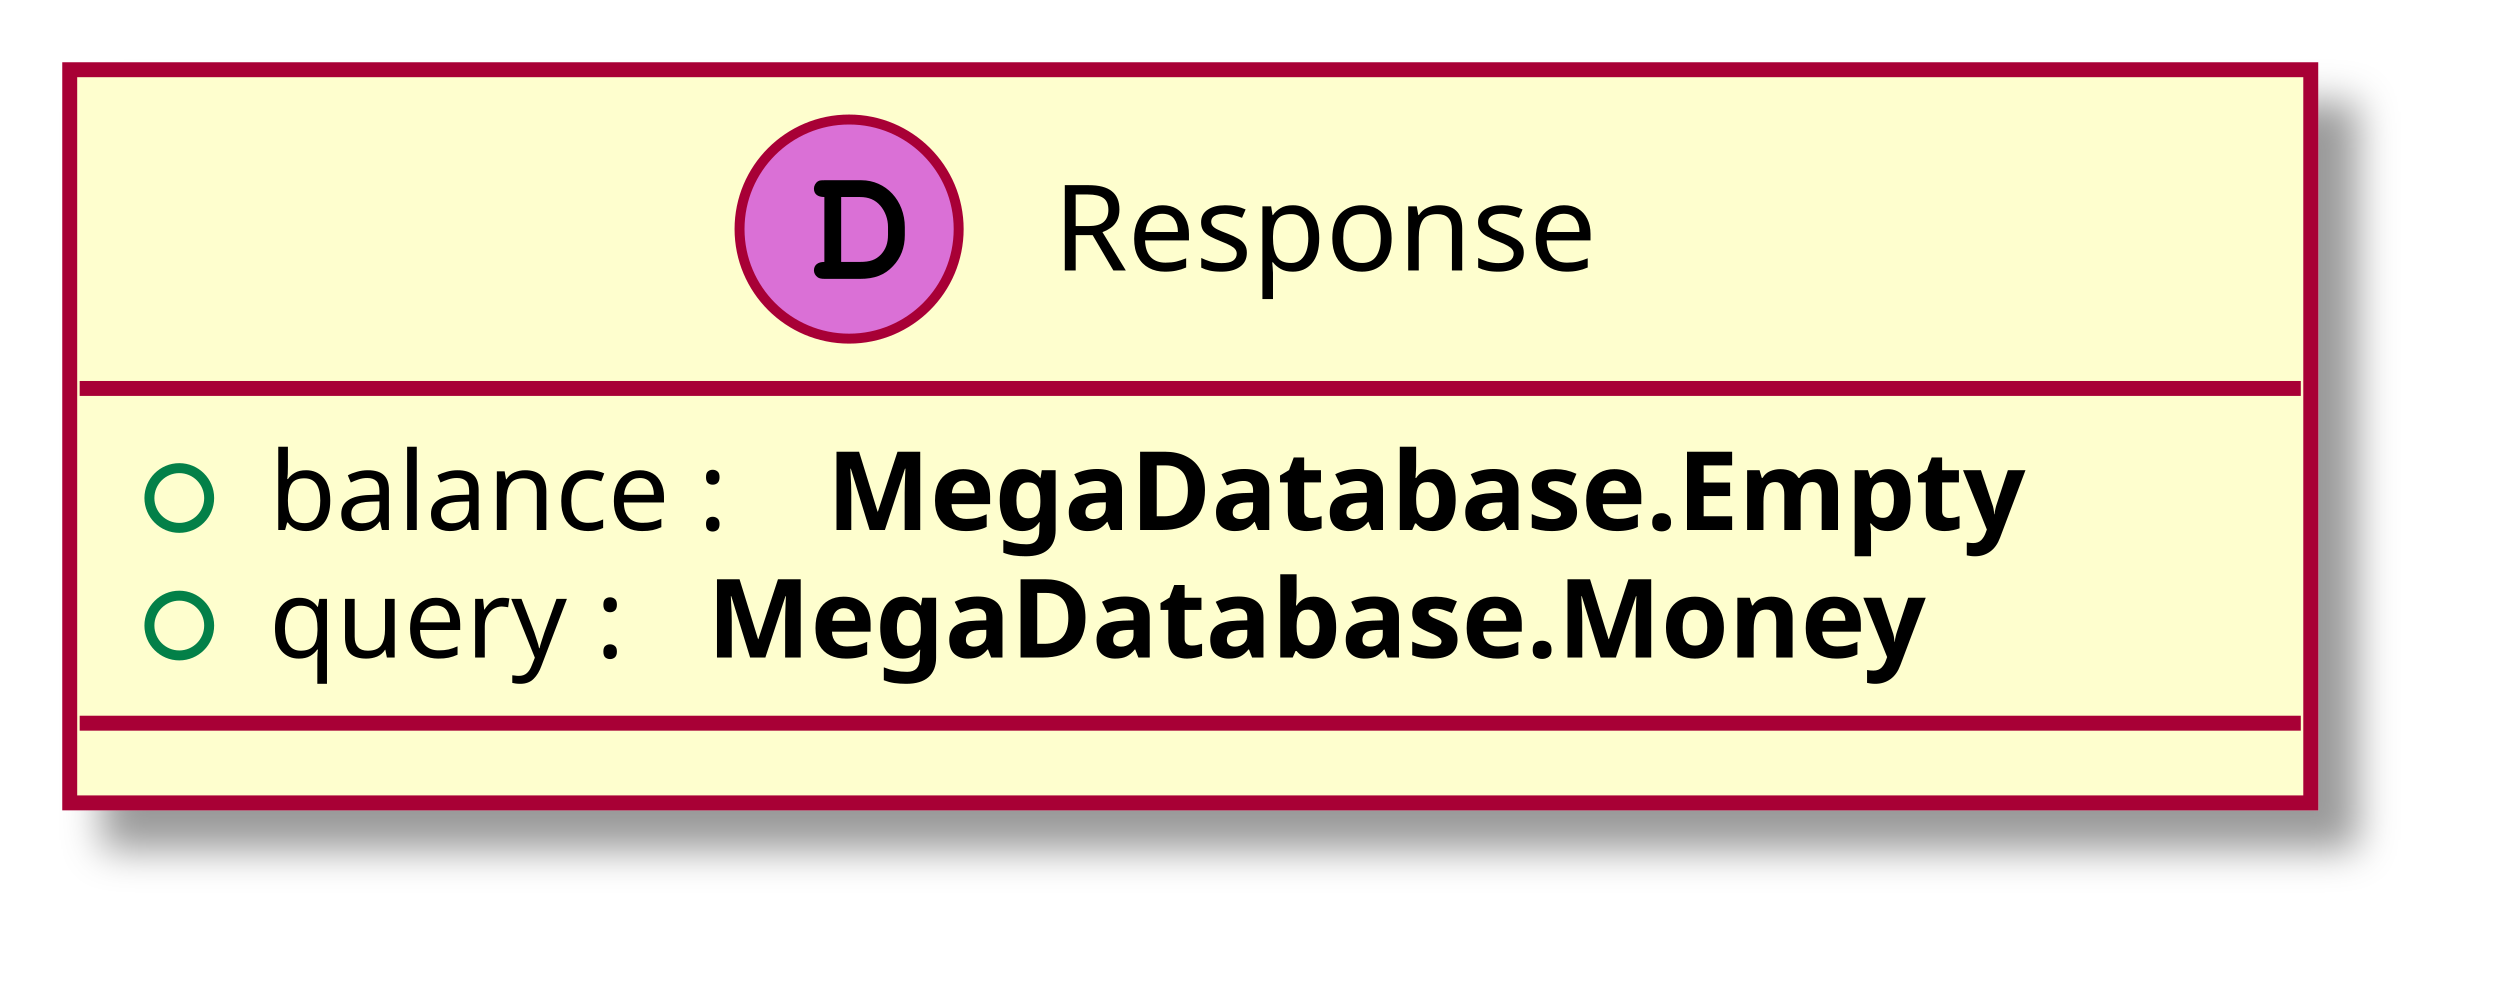
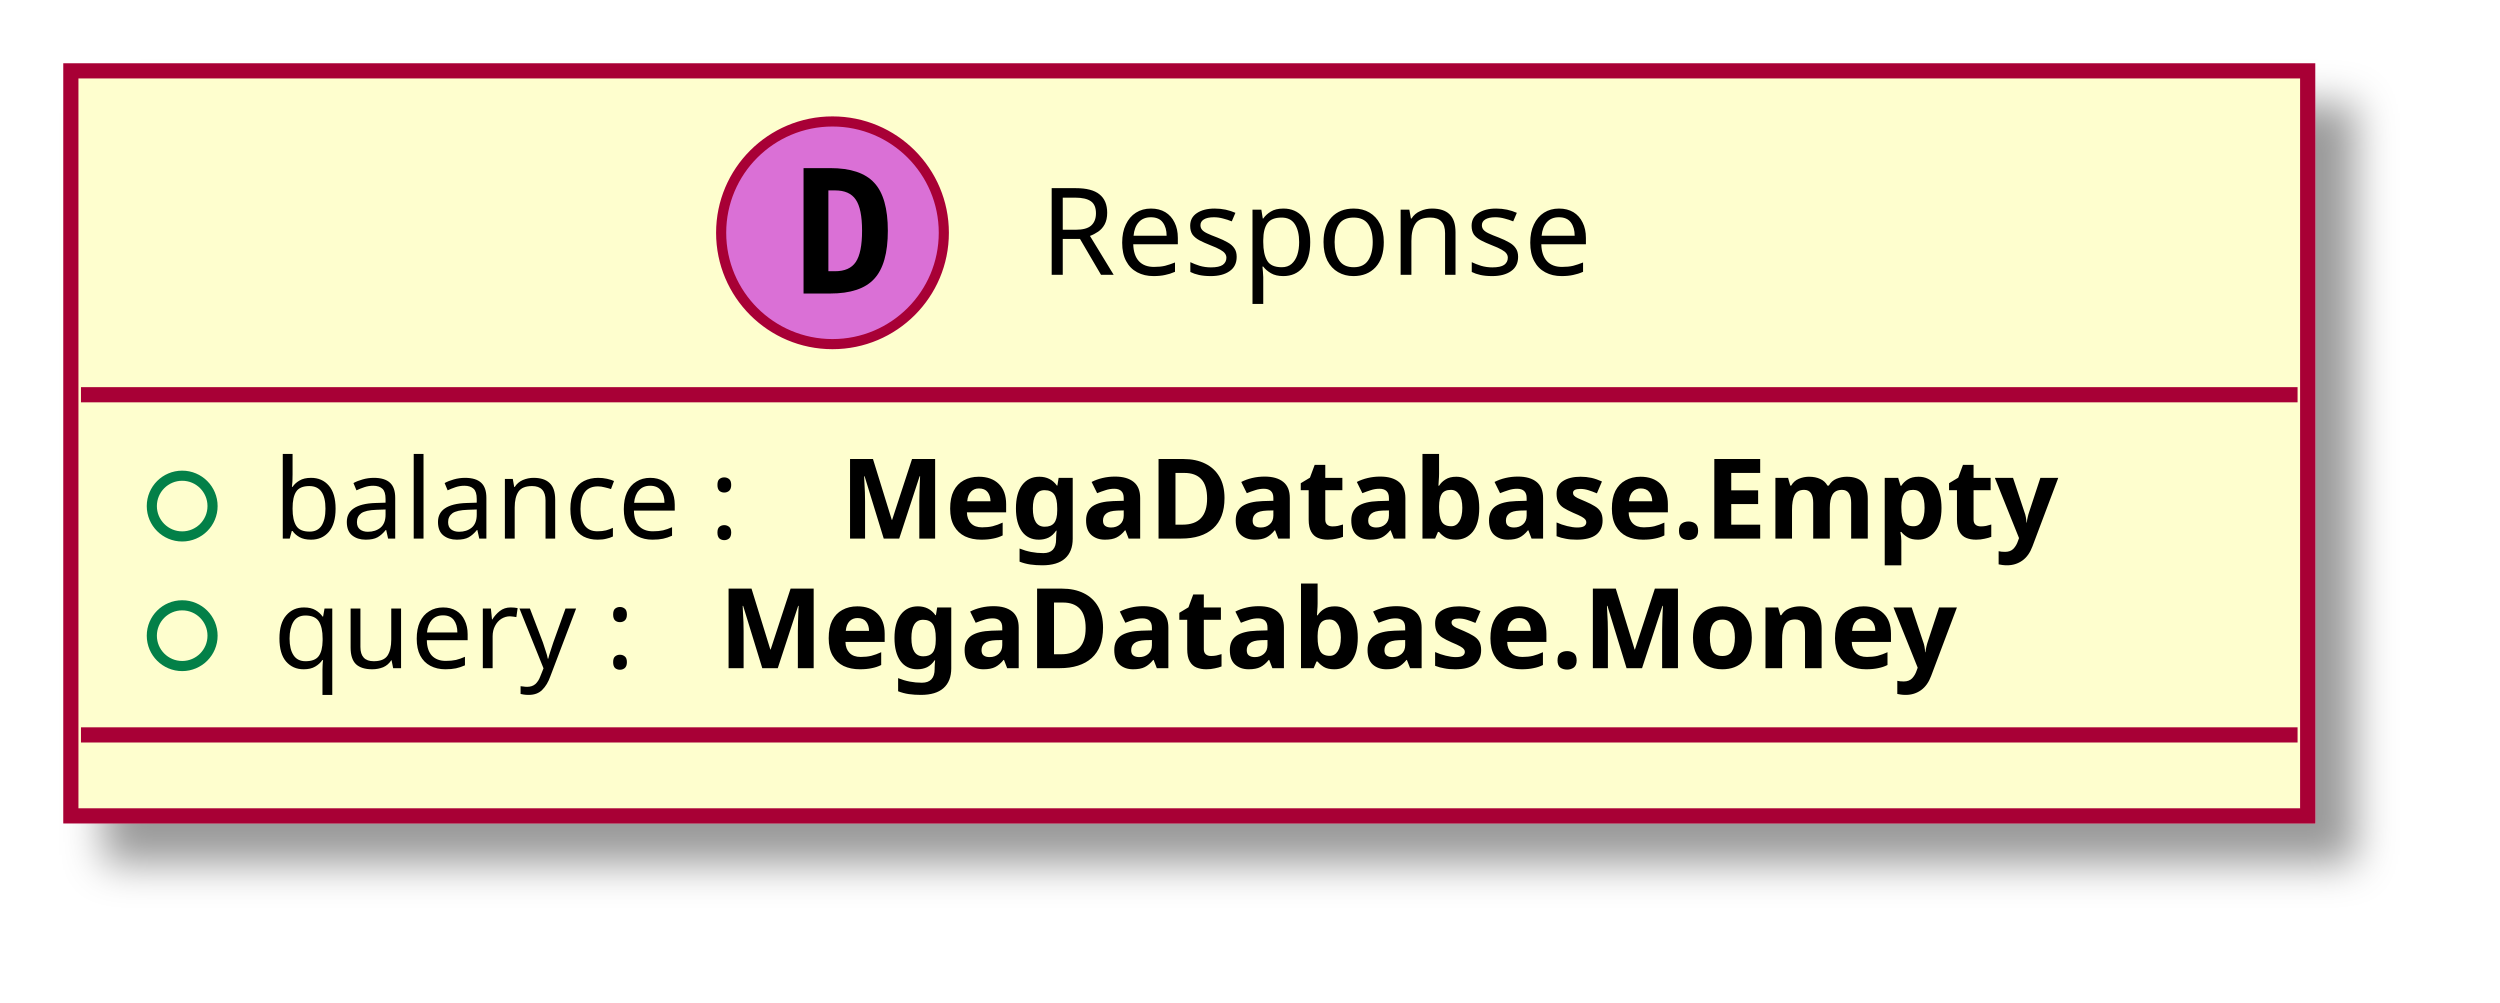
- <svg xmlns="http://www.w3.org/2000/svg" contentScriptType="application/ecmascript" contentStyleType="text/css" height="99px" preserveAspectRatio="none" style="width:251px;height:99px;" version="1.1" viewBox="0 0 251 99" width="251px" zoomAndPan="magnify">
+ <svg xmlns="http://www.w3.org/2000/svg" contentScriptType="application/ecmascript" contentStyleType="text/css" height="99px" preserveAspectRatio="none" style="width:247px;height:99px;" version="1.1" viewBox="0 0 247 99" width="247px" zoomAndPan="magnify">
  <defs>
    <filter height="300%" id="f1g1em4bmfpydk" width="300%" x="-1" y="-1">
      <feGaussianBlur result="blurOut" stdDeviation="2.0" />
      <feColorMatrix in="blurOut" result="blurOut2" type="matrix" values="0 0 0 0 0 0 0 0 0 0 0 0 0 0 0 0 0 0 .4 0" />
      <feOffset dx="4.0" dy="4.0" in="blurOut2" result="blurOut3" />
      <feBlend in="SourceGraphic" in2="blurOut3" mode="normal" />
    </filter>
  </defs>
  <g>
-     <rect fill="#FEFECE" filter="url(#f1g1em4bmfpydk)" height="73.609" id="_0" style="stroke: #A80036; stroke-width: 1.5;" width="225" x="7" y="7" />
-     <ellipse cx="85.25" cy="23" fill="#DA70D6" rx="11" ry="11" style="stroke: #A80036; stroke-width: 1.0;" />
-     <path d="M82.766,26.297 C82.109,26.297 81.719,26.609 81.719,27.156 C81.719,27.406 81.859,27.672 82.078,27.828 C82.234,27.953 82.453,28 82.859,28 L86.328,28 C87.812,28 88.828,27.609 89.656,26.719 C90.438,25.906 90.844,24.859 90.844,23.609 L90.844,22.812 C90.844,20.141 88.953,18.094 86.469,18.094 L82.859,18.094 C82.406,18.094 82.281,18.109 82.125,18.203 C81.875,18.359 81.719,18.656 81.719,18.938 C81.719,19.484 82.094,19.781 82.766,19.781 L82.766,26.297 Z M84.453,26.297 L84.453,19.781 L86.328,19.781 C87.234,19.781 87.875,20.062 88.391,20.656 C88.875,21.234 89.156,21.984 89.156,22.781 L89.156,23.562 C89.156,24.438 88.922,25.031 88.453,25.547 C87.922,26.094 87.359,26.297 86.344,26.297 L84.453,26.297 Z " />
-     <text fill="#000000" font-family="sans-serif" font-size="12" lengthAdjust="spacingAndGlyphs" textLength="60" x="105.75" y="27.154">Response</text>
-     <line style="stroke: #A80036; stroke-width: 1.5;" x1="8" x2="231" y1="39" y2="39" />
+     <rect fill="#FEFECE" filter="url(#f1g1em4bmfpydk)" height="73.609" id="_0" style="stroke: #A80036; stroke-width: 1.5;" width="221" x="7" y="7" />
+     <ellipse cx="82.25" cy="23" fill="#DA70D6" rx="11" ry="11" style="stroke: #A80036; stroke-width: 1.0;" />
+     <path d="M81.844,18.812 L81.844,26.797 L82.5,26.797 Q83.938,26.797 84.547,25.891 Q85.172,24.969 85.172,22.797 Q85.172,20.625 84.547,19.719 Q83.938,18.812 82.5,18.812 L81.844,18.812 Z M79.391,16.609 L82.016,16.609 Q85.047,16.609 86.375,18.062 Q87.719,19.5 87.719,22.797 Q87.719,26.094 86.375,27.547 Q85.047,29 82.016,29 L79.391,29 L79.391,16.609 Z " />
+     <text fill="#000000" font-family="sans-serif" font-size="12" lengthAdjust="spacingAndGlyphs" textLength="62" x="102.75" y="27.154">Response</text>
+     <line style="stroke: #A80036; stroke-width: 1.5;" x1="8" x2="227" y1="39" y2="39" />
    <ellipse cx="18" cy="50" fill="none" rx="3" ry="3" style="stroke: #038048; stroke-width: 1.0;" />
    <text fill="#000000" font-family="sans-serif" font-size="11" lengthAdjust="spacingAndGlyphs" textLength="52" x="27" y="53.21">balance :</text>
-     <text fill="#000000" font-family="sans-serif" font-size="11" font-weight="bold" lengthAdjust="spacingAndGlyphs" textLength="143" x="83" y="53.21">MegaDatabase.Empty</text>
+     <text fill="#000000" font-family="sans-serif" font-size="11" font-weight="bold" lengthAdjust="spacingAndGlyphs" textLength="139" x="83" y="53.21">MegaDatabase.Empty</text>
    <ellipse cx="18" cy="62.805" fill="none" rx="3" ry="3" style="stroke: #038048; stroke-width: 1.0;" />
    <text fill="#000000" font-family="sans-serif" font-size="11" lengthAdjust="spacingAndGlyphs" textLength="40" x="27" y="66.015">query :</text>
-     <text fill="#000000" font-family="sans-serif" font-size="11" font-weight="bold" lengthAdjust="spacingAndGlyphs" textLength="145" x="71" y="66.015">MegaDatabase.Money</text>
-     <line style="stroke: #A80036; stroke-width: 1.5;" x1="8" x2="231" y1="72.609" y2="72.609" />
+     <text fill="#000000" font-family="sans-serif" font-size="11" font-weight="bold" lengthAdjust="spacingAndGlyphs" textLength="142" x="71" y="66.015">MegaDatabase.Money</text>
+     <line style="stroke: #A80036; stroke-width: 1.5;" x1="8" x2="227" y1="72.609" y2="72.609" />
  </g>
</svg>
